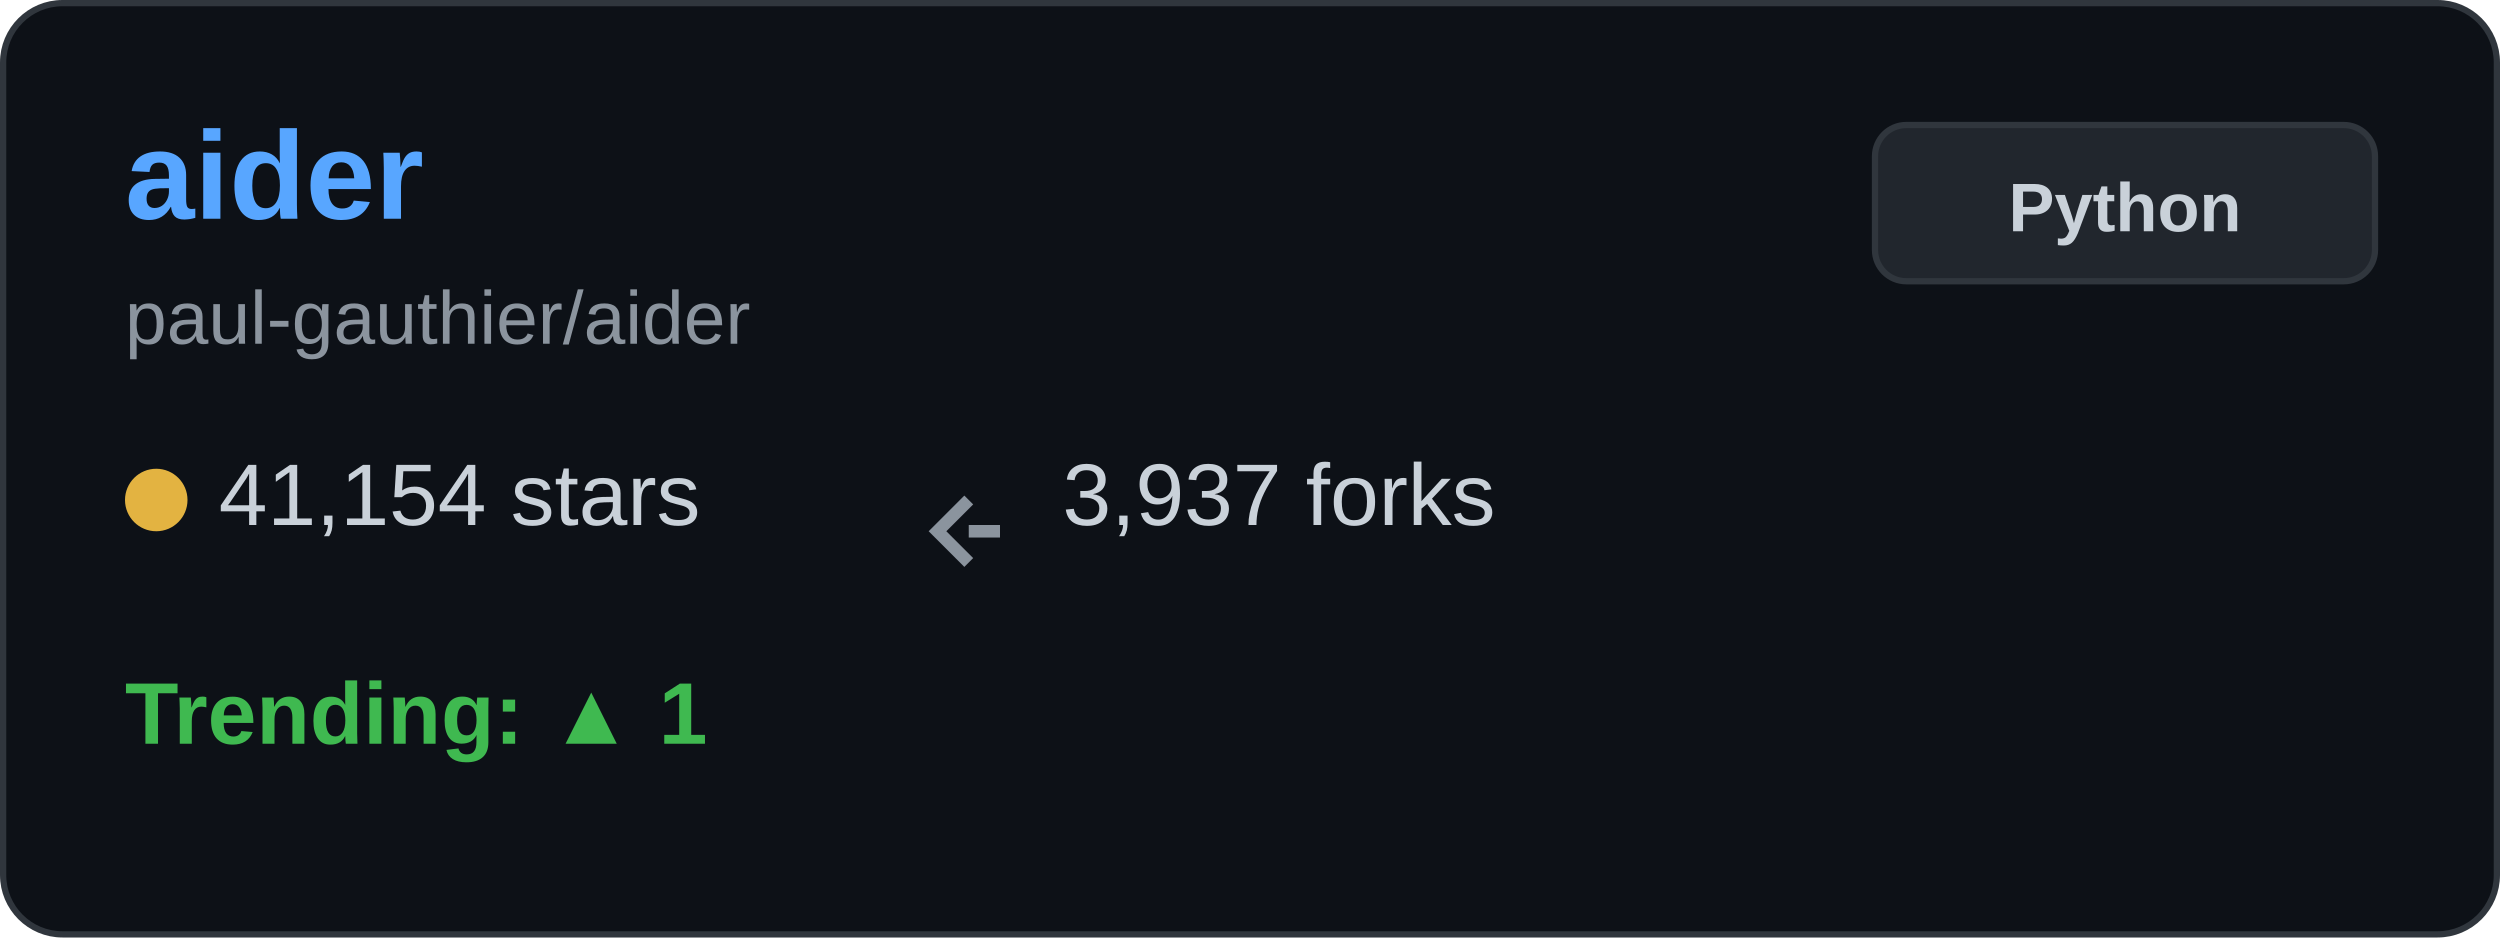
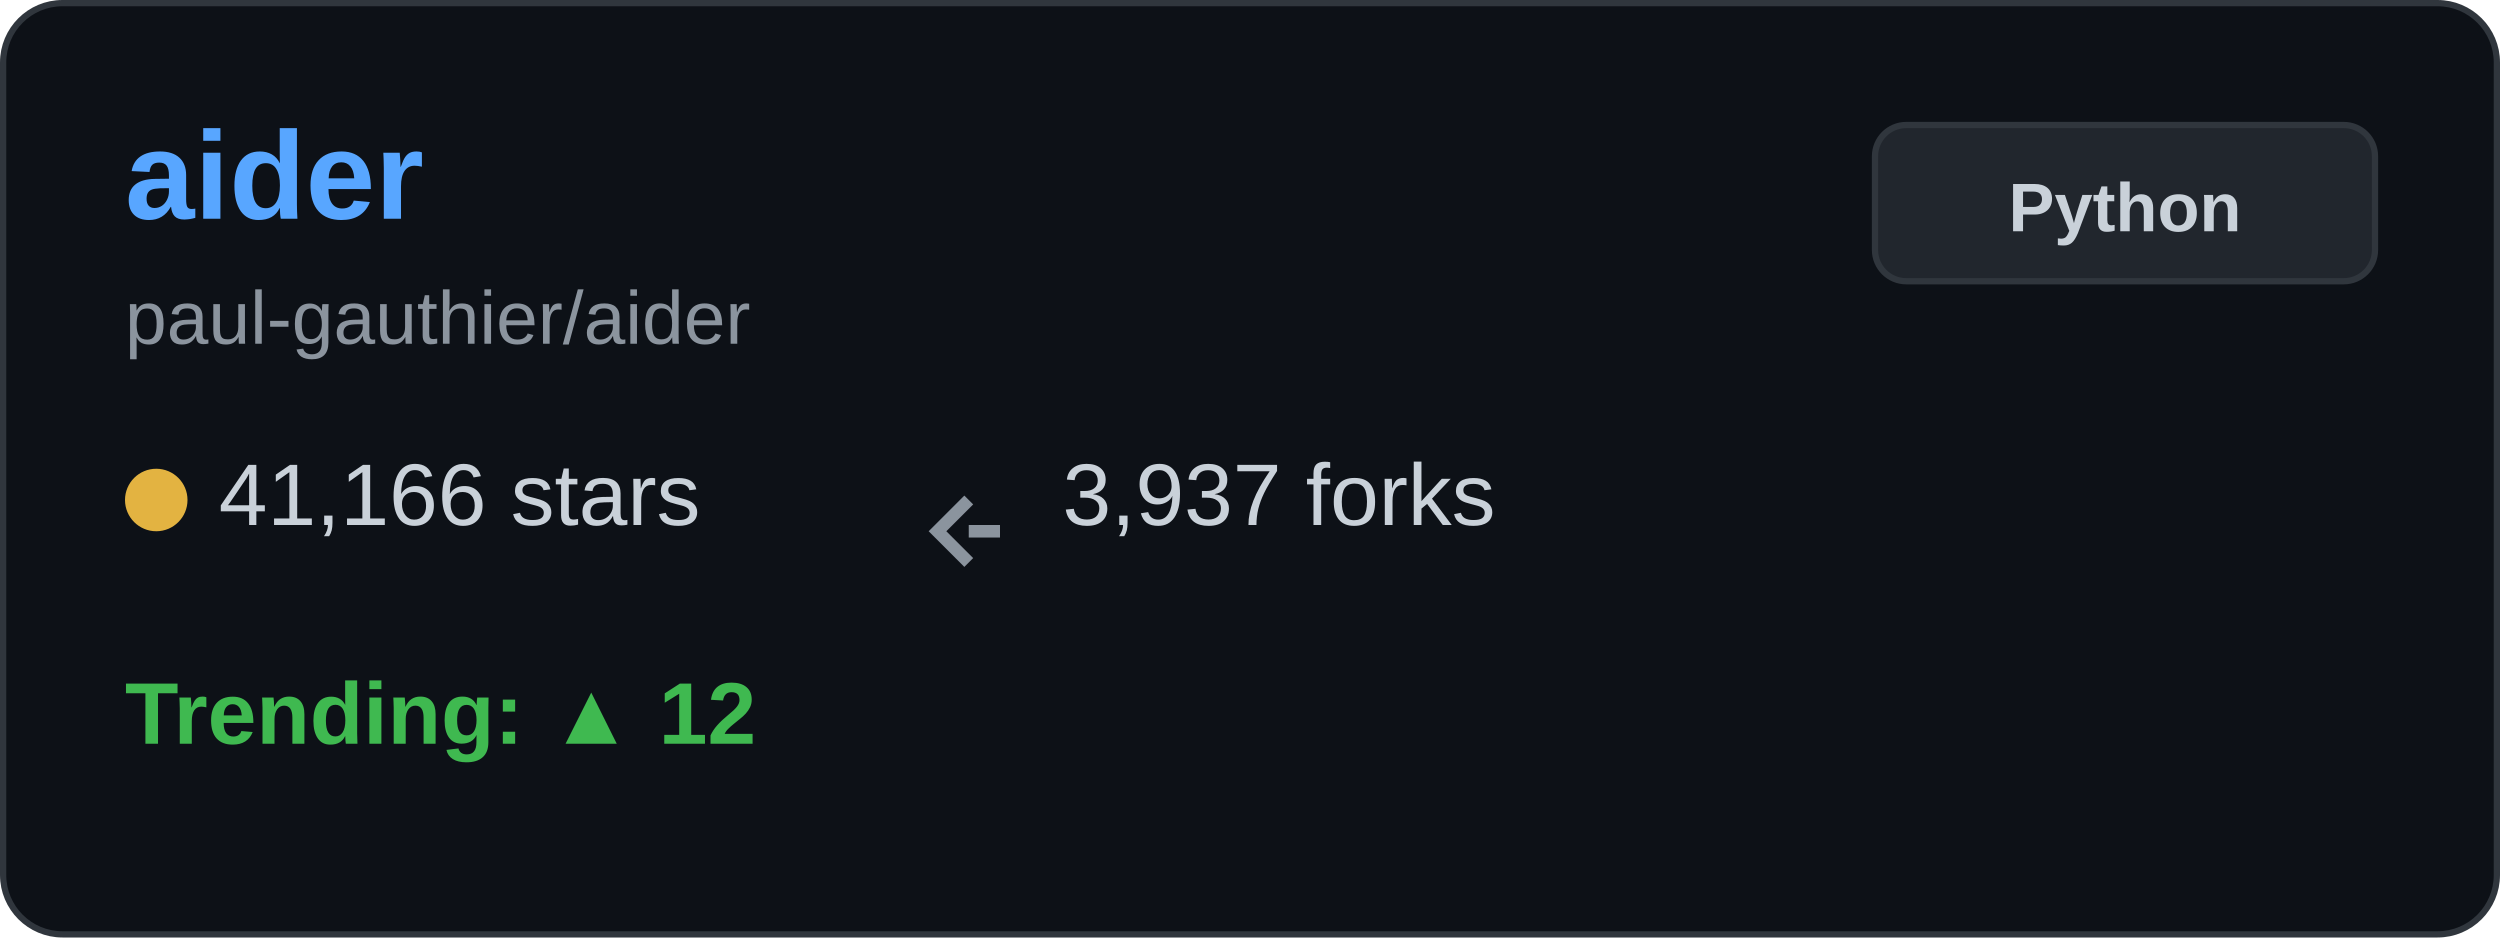
<svg xmlns="http://www.w3.org/2000/svg" width="400" height="150" viewBox="0 0 400 150" fill="none">
  <rect x="0.5" y="0.5" width="399" height="149" rx="9.5" fill="#0d1117" stroke="#30363d" />
  <text x="20" y="35" font-family="Arial, sans-serif" font-size="20" font-weight="bold" fill="#58a6ff">aider</text>
  <text x="20" y="55" font-family="Arial, sans-serif" font-size="12" fill="#8b949e">paul-gauthier/aider</text>
  <g transform="translate(20, 80)">
    <circle cx="5" cy="0" r="5" fill="#e3b341" />
-     <text x="15" y="4" font-family="Arial, sans-serif" font-size="14" fill="#c9d1d9">41,154 stars</text>
+     <text x="15" y="4" font-family="Arial, sans-serif" font-size="14" fill="#c9d1d9">41,166 stars</text>
  </g>
  <g transform="translate(150, 80)">
    <path d="M5 0 L0 5 L5 10 M5 5 L10 5" stroke="#8b949e" stroke-width="2" fill="none" />
    <text x="20" y="4" font-family="Arial, sans-serif" font-size="14" fill="#c9d1d9">3,937 forks</text>
  </g>
  <g transform="translate(20, 115)">
-     <text x="0" y="4" font-family="Arial, sans-serif" font-size="14" font-weight="bold" fill="#3fb950">Trending: ▲ 1</text>
+     <text x="0" y="4" font-family="Arial, sans-serif" font-size="14" font-weight="bold" fill="#3fb950">Trending: ▲ 12</text>
  </g>
  <rect x="300" y="20" width="80" height="25" rx="5" fill="#21262d" stroke="#30363d" />
  <text x="340" y="37" font-family="Arial, sans-serif" font-size="11" font-weight="bold" fill="#c9d1d9" text-anchor="middle">Python</text>
</svg>
